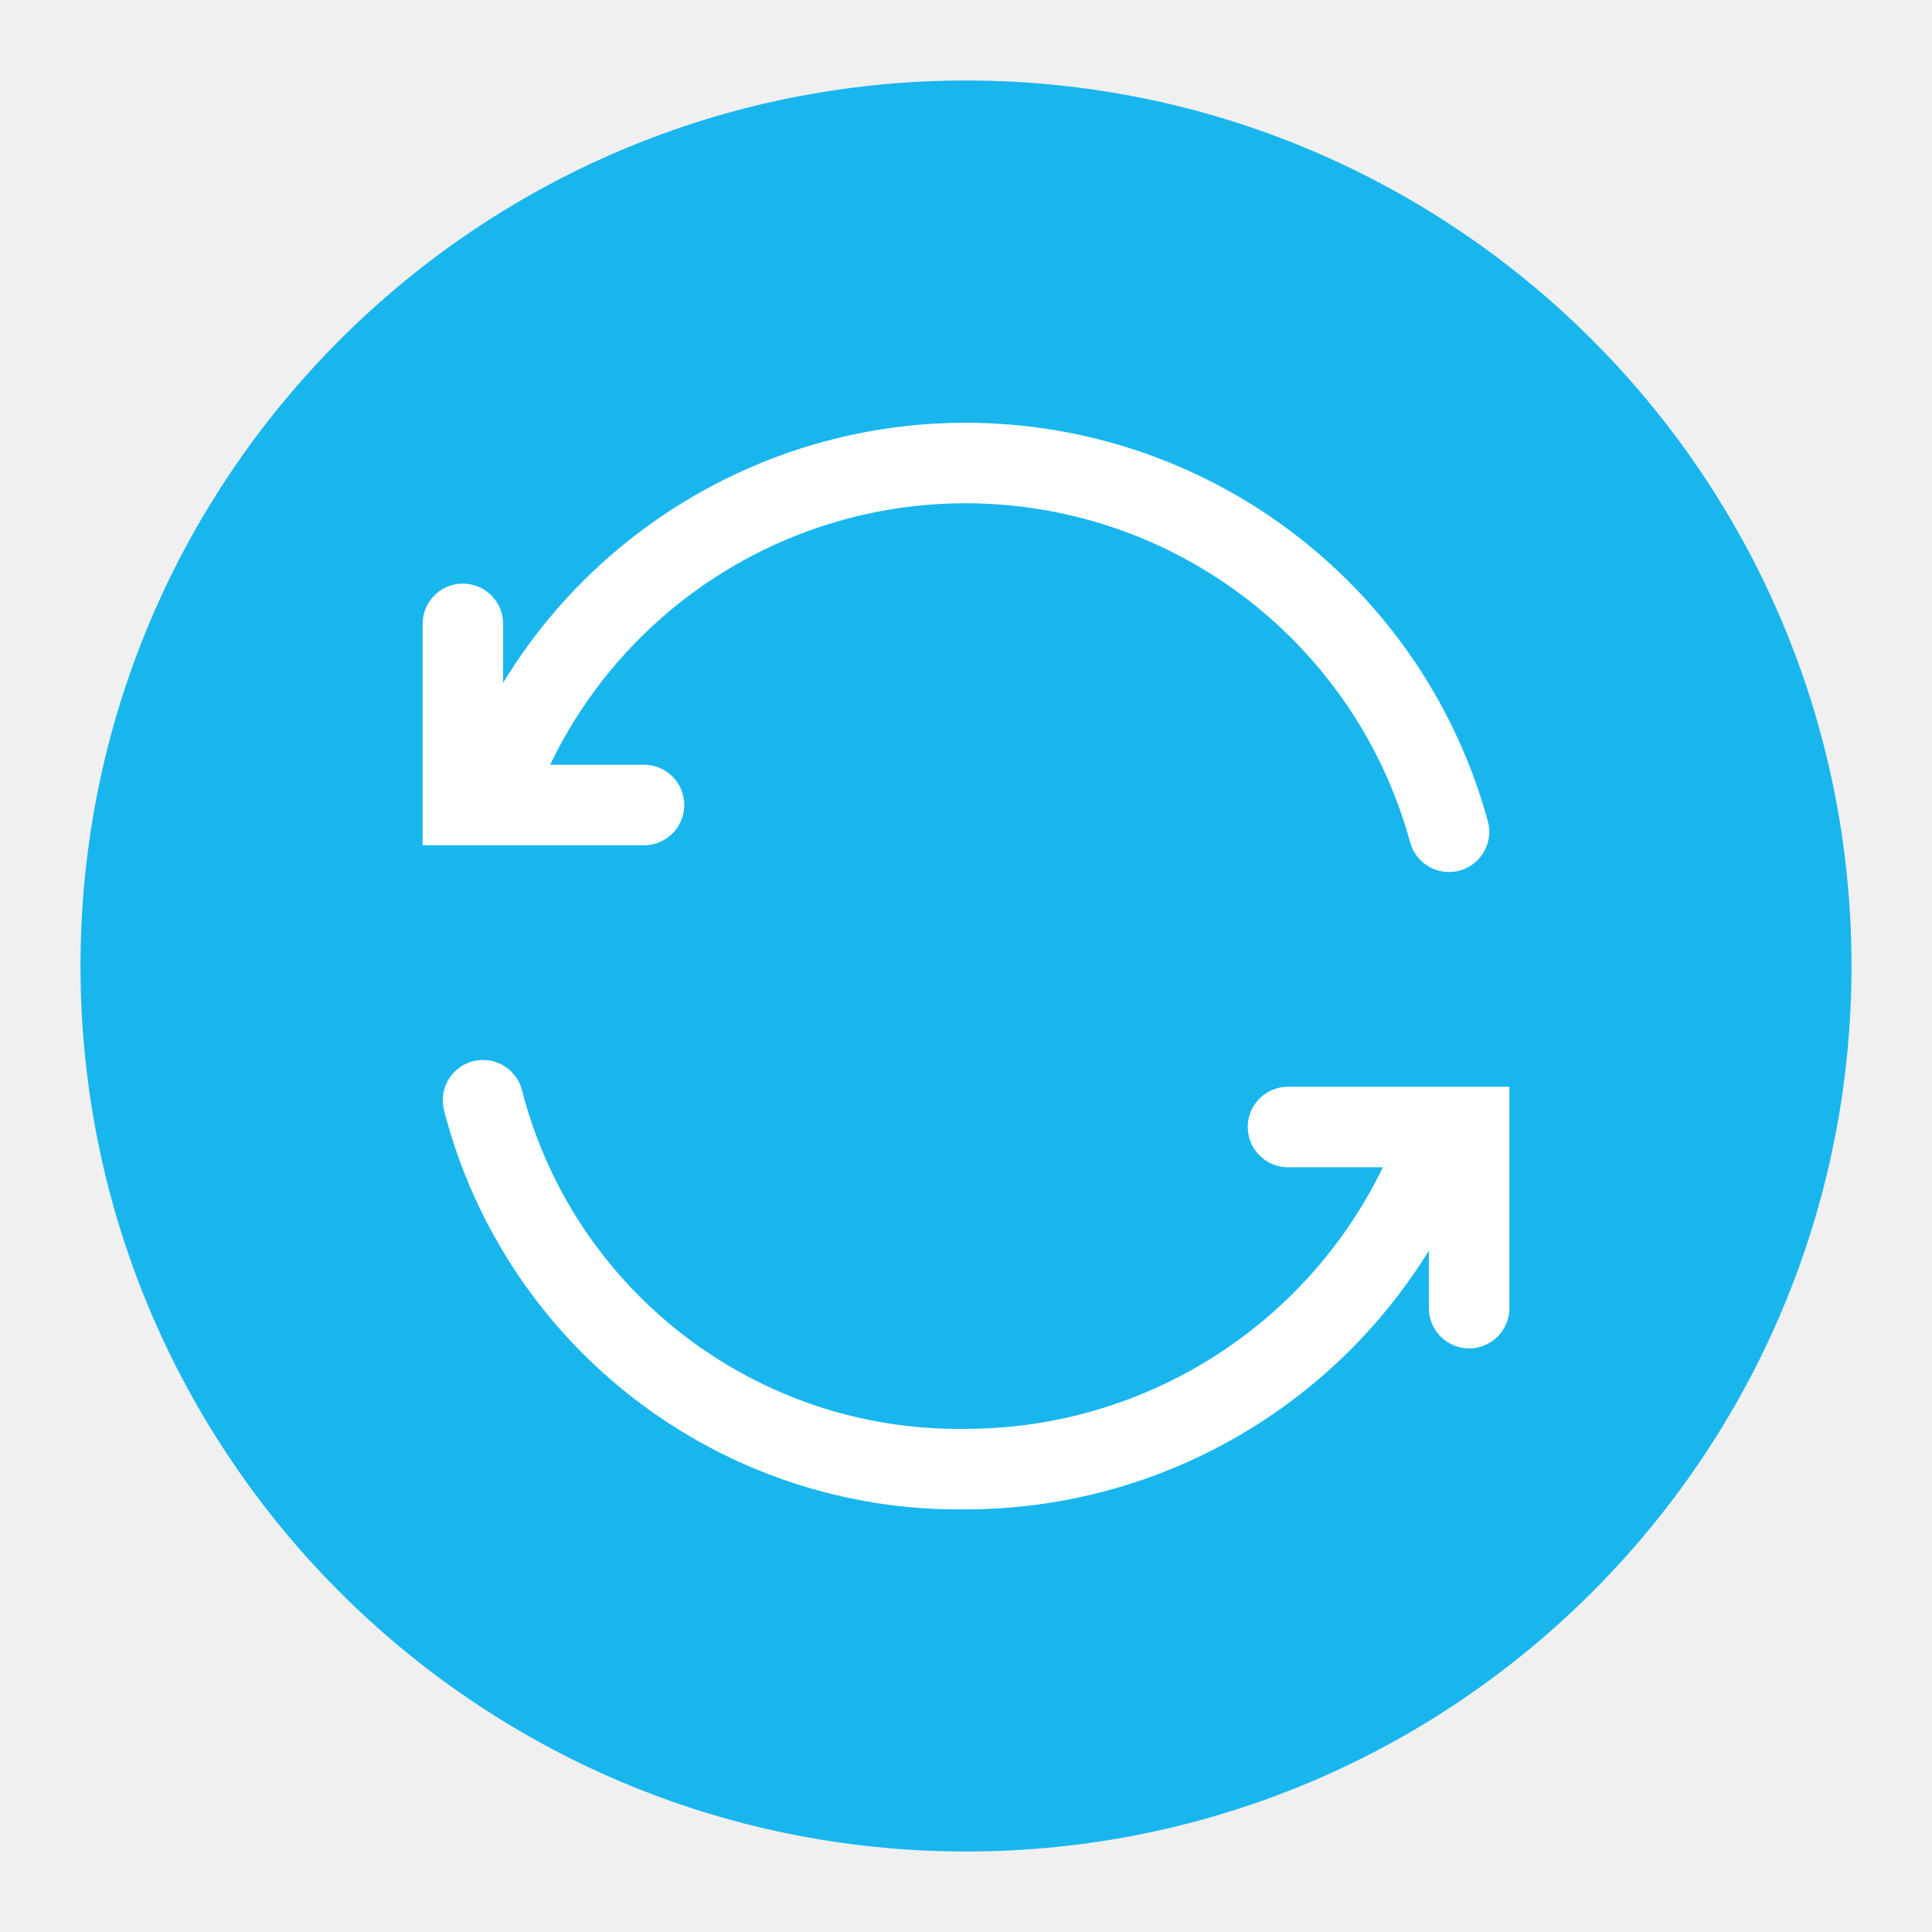
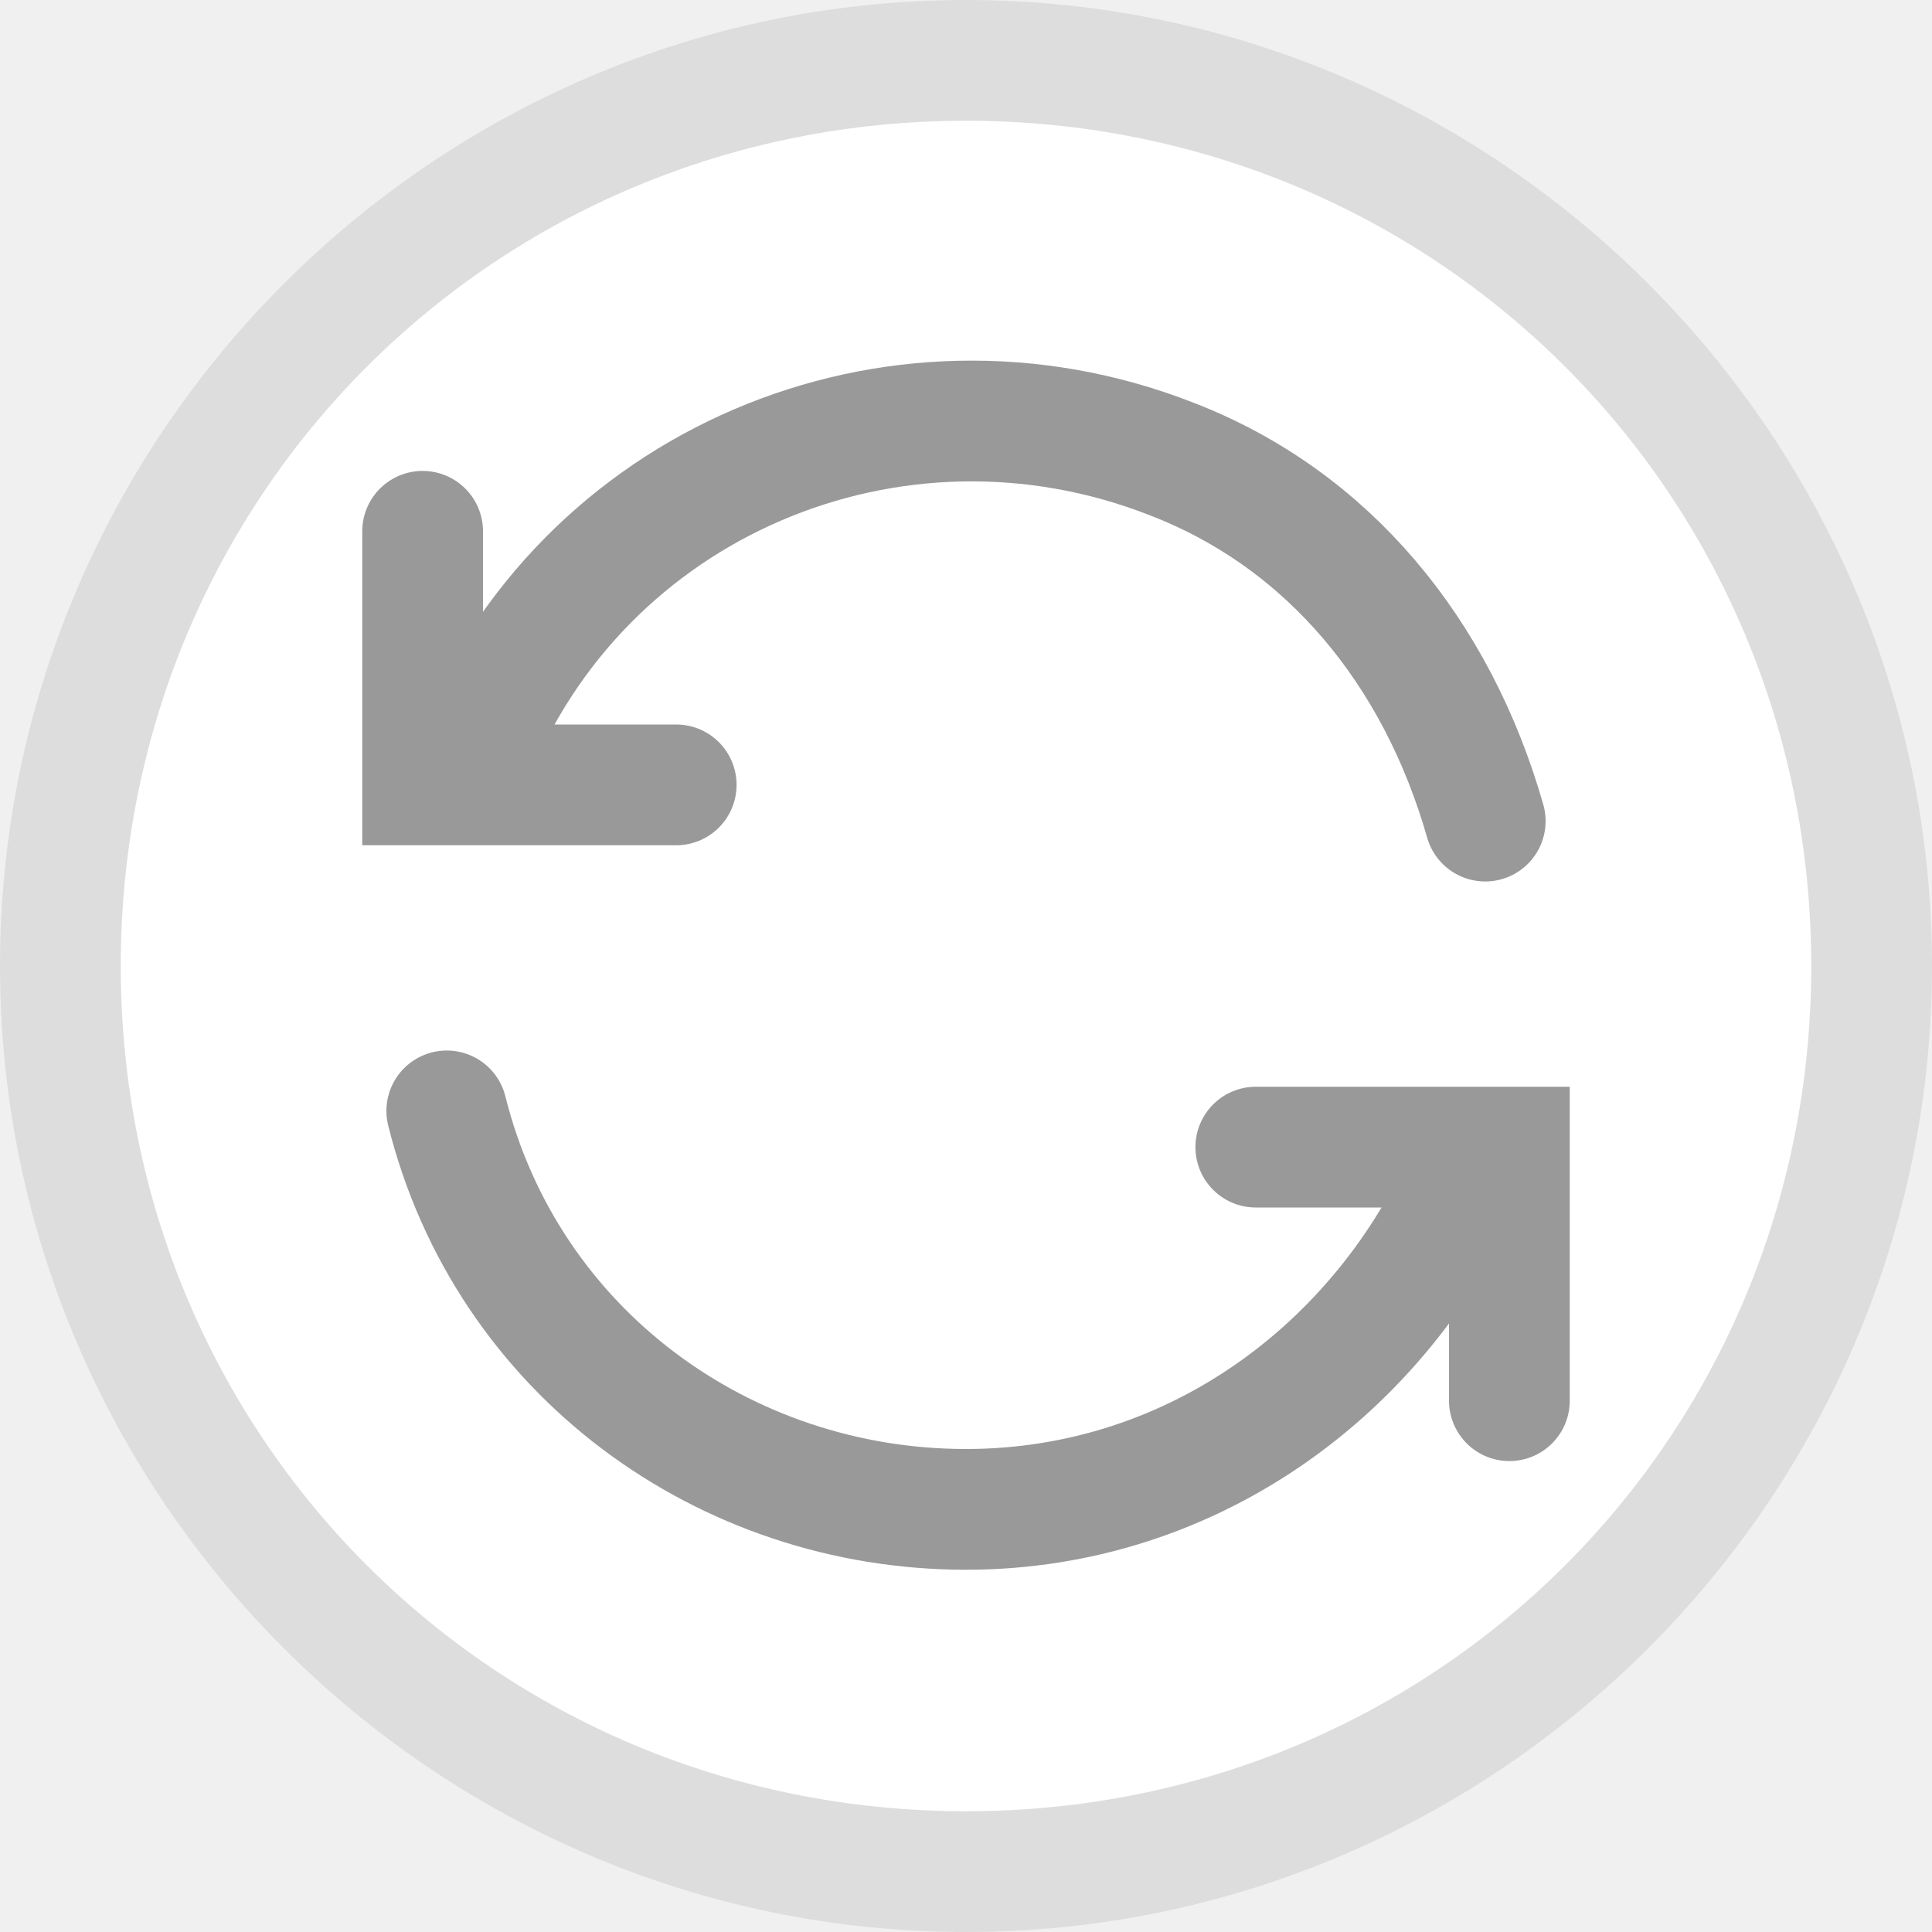
- <svg xmlns="http://www.w3.org/2000/svg" id="图层_33" data-name="图层 33" viewBox="0 0 96 96">
-   <defs>
-     <style>.cls-1{fill:#19b6ee;}.cls-2,.cls-3{fill:none;stroke:#fff;stroke-linecap:round;stroke-width:4px;}.cls-2{stroke-miterlimit:10;}.cls-3{stroke-linejoin:round;}</style>
-   </defs>
-   <g id="_96" data-name="96">
-     <circle class="cls-1" cx="48" cy="48" r="44" />
-     <g id="图层_2" data-name="图层 2">
-       <polyline class="cls-2" points="23 31 23 40 32 40" />
-       <polyline class="cls-2" points="64 56 73 56 73 65" />
-       <path class="cls-3" d="M71.33,57A25.06,25.06,0,0,1,48,73,24.42,24.42,0,0,1,24,54.67" />
-       <path class="cls-3" d="M24.67,39c0-.33.33-.33.33-.67a24.9,24.9,0,0,1,47,3" />
+ <svg xmlns="http://www.w3.org/2000/svg" version="1.1" id="图层_33" x="0px" y="0px" viewBox="0 0 16 16" enable-background="new 0 0 16 16" xml:space="preserve">
+   <g id="_16">
+     <circle fill="#FFFFFF" cx="8" cy="8" r="7.5" />
+     <path fill="#DDDDDD" d="M8,1c3.9,0,7,3.1,7,7s-3.1,7-7,7s-7-3.1-7-7S4.1,1,8,1 M8,0C3.6,0,0,3.6,0,8s3.6,8,8,8s8-3.6,8-8   S12.4,0,8,0z" />
+     <g id="图层_2_1_">
+       <polyline fill="none" stroke="#999999" stroke-linecap="round" stroke-miterlimit="10" points="3.5,4.4 3.5,6.5 5.6,6.5   " />
+       <polyline fill="none" stroke="#999999" stroke-linecap="round" stroke-miterlimit="10" points="10.4,9.5 12.5,9.5 12.5,11.6   " />
+       <path fill="none" stroke="#999999" stroke-linecap="round" stroke-miterlimit="10" d="M12.2,9.6c-0.7,1.7-2.3,2.9-4.2,2.9    c-2,0-3.8-1.3-4.3-3.3" />
+       <path fill="none" stroke="#999999" stroke-linecap="round" stroke-miterlimit="10" d="M3.9,6.3C4.8,4,7.4,2.9,9.7,3.8    c1.3,0.5,2.2,1.6,2.6,3" />
    </g>
  </g>
</svg>
